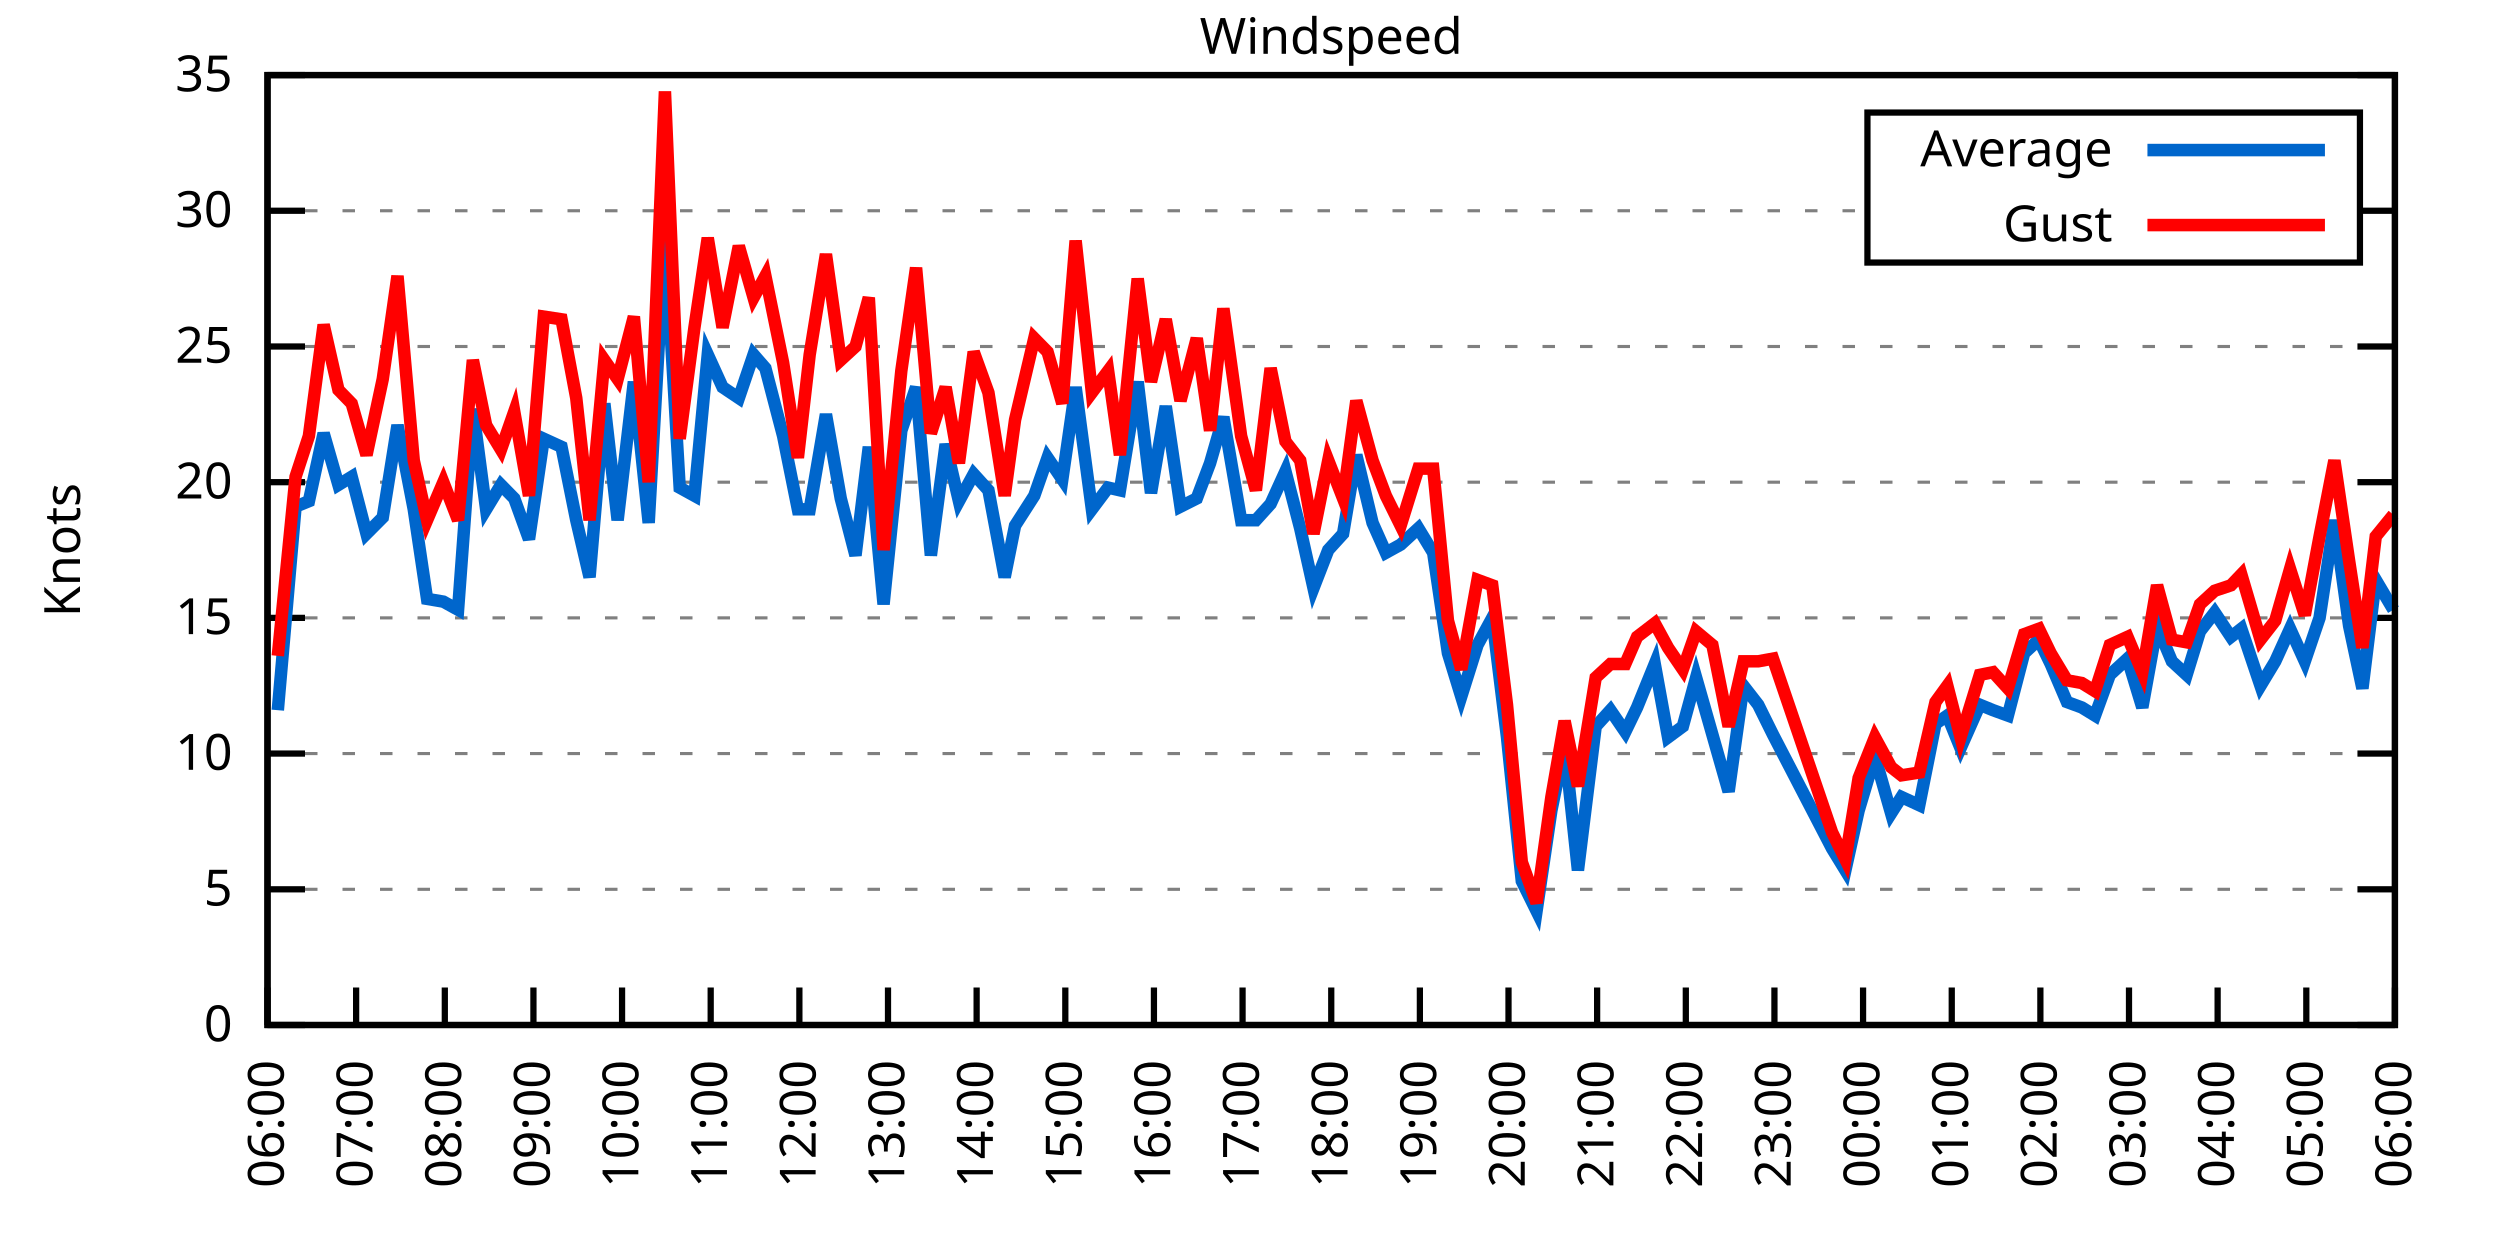
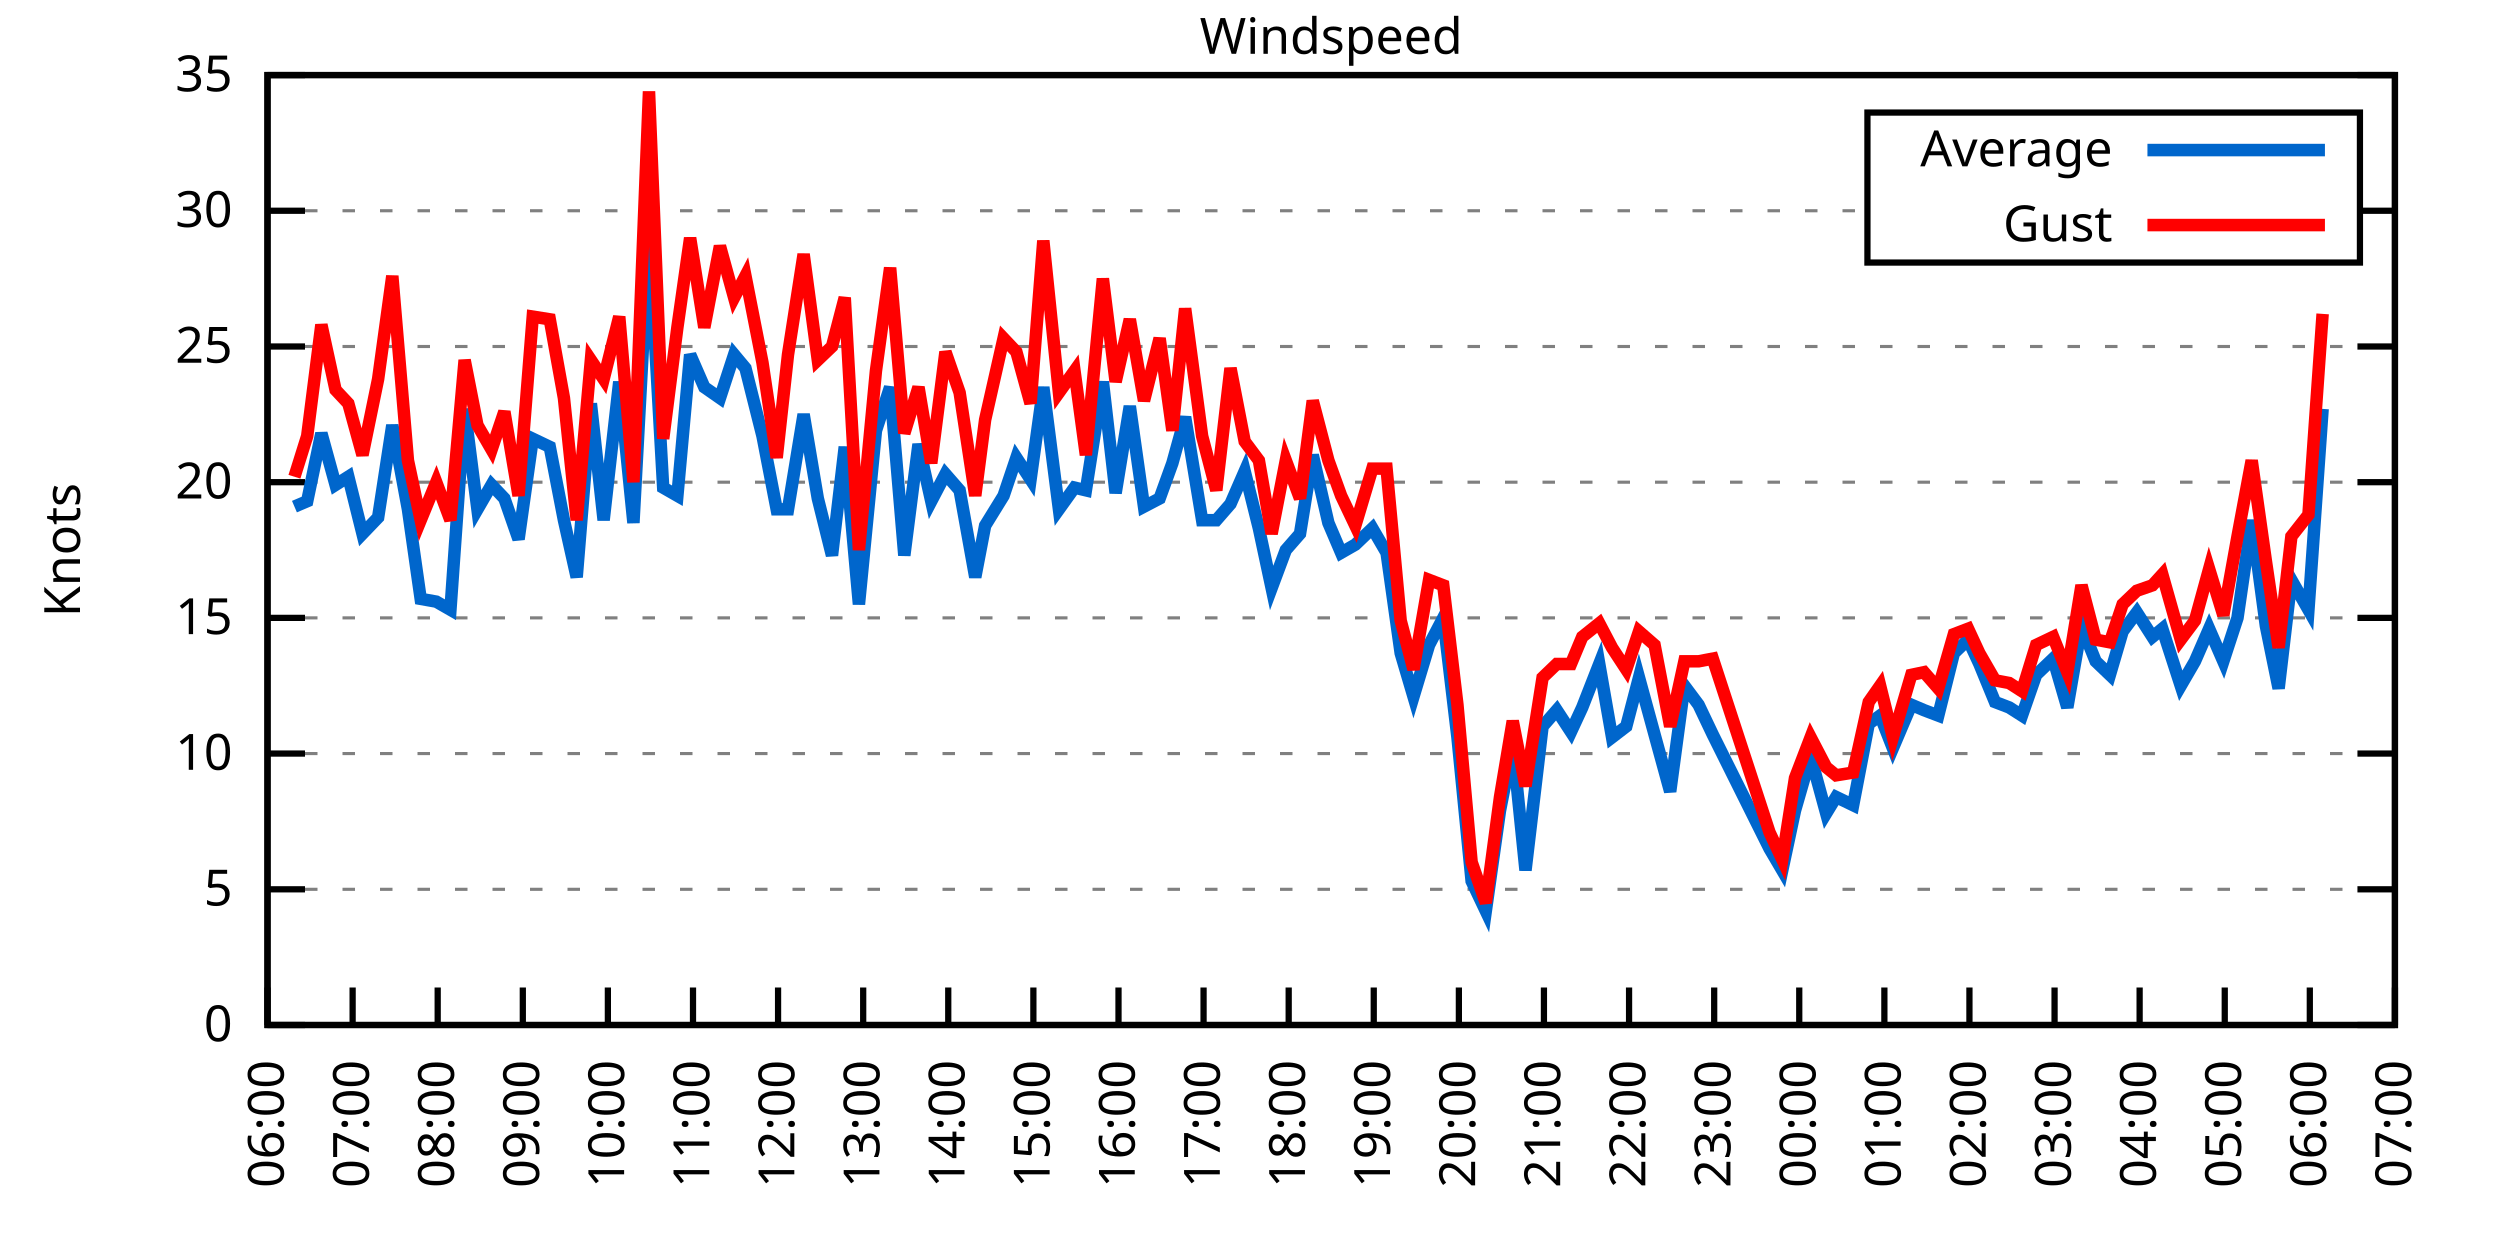
<svg xmlns="http://www.w3.org/2000/svg" xmlns:xlink="http://www.w3.org/1999/xlink" width="400" height="200" viewBox="0 0 400 200">
  <g id="gnuplot_canvas">
    <rect x="0" y="0" width="400" height="200" fill="none" />
    <defs>
      <circle id="gpDot" r="0.5" stroke-width="0.5" stroke="currentColor" />
      <path id="gpPt0" stroke-width="0.333" stroke="currentColor" d="M-1,0 h2 M0,-1 v2" />
      <path id="gpPt1" stroke-width="0.333" stroke="currentColor" d="M-1,-1 L1,1 M1,-1 L-1,1" />
      <path id="gpPt2" stroke-width="0.333" stroke="currentColor" d="M-1,0 L1,0 M0,-1 L0,1 M-1,-1 L1,1 M-1,1 L1,-1" />
      <rect id="gpPt3" stroke-width="0.333" stroke="currentColor" x="-1" y="-1" width="2" height="2" />
      <rect id="gpPt4" stroke-width="0.333" stroke="currentColor" fill="currentColor" x="-1" y="-1" width="2" height="2" />
      <circle id="gpPt5" stroke-width="0.333" stroke="currentColor" cx="0" cy="0" r="1" />
      <use xlink:href="#gpPt5" id="gpPt6" fill="currentColor" stroke="none" />
      <path id="gpPt7" stroke-width="0.333" stroke="currentColor" d="M0,-1.33 L-1.33,0.67 L1.33,0.67 z" />
      <use xlink:href="#gpPt7" id="gpPt8" fill="currentColor" stroke="none" />
      <use xlink:href="#gpPt7" id="gpPt9" stroke="currentColor" transform="rotate(180)" />
      <use xlink:href="#gpPt9" id="gpPt10" fill="currentColor" stroke="none" />
      <use xlink:href="#gpPt3" id="gpPt11" stroke="currentColor" transform="rotate(45)" />
      <use xlink:href="#gpPt11" id="gpPt12" fill="currentColor" stroke="none" />
      <path id="gpPt13" stroke-width="0.333" stroke="currentColor" d="M0,1.330 L1.265,0.411 L0.782,-1.067 L-0.782,-1.076 L-1.265,0.411 z" />
      <use xlink:href="#gpPt13" id="gpPt14" fill="currentColor" stroke="none" />
      <filter id="textbox" filterUnits="objectBoundingBox" x="0" y="0" height="1" width="1">
        <feFlood flood-color="white" flood-opacity="1" result="bgnd" />
        <feComposite in="SourceGraphic" in2="bgnd" operator="atop" />
      </filter>
      <filter id="greybox" filterUnits="objectBoundingBox" x="0" y="0" height="1" width="1">
        <feFlood flood-color="lightgrey" flood-opacity="1" result="grey" />
        <feComposite in="SourceGraphic" in2="grey" operator="atop" />
      </filter>
    </defs>
    <g fill="none" color="white" stroke="currentColor" stroke-width="1.00" stroke-linecap="butt" stroke-linejoin="miter">
</g>
    <g fill="none" color="black" stroke="currentColor" stroke-width="1.00" stroke-linecap="butt" stroke-linejoin="miter">
      <g stroke="none" shape-rendering="crispEdges">
        <polygon fill="rgb(255, 255, 255)" points="42.80,164.00 383.18,164.00 383.18,12.02 42.80,12.02 " />
      </g>
    </g>
    <g fill="none" color="black" stroke="currentColor" stroke-width="1.00" stroke-linecap="butt" stroke-linejoin="miter">
</g>
    <g fill="none" color="black" stroke="black" stroke-width="0.50" stroke-linecap="butt" stroke-linejoin="miter">
</g>
    <g fill="none" color="gray" stroke="currentColor" stroke-width="0.50" stroke-linecap="butt" stroke-linejoin="miter">
      <path stroke="gray" stroke-dasharray="2,4" class="gridline" d="M42.80,164.00 L383.19,164.00  " />
    </g>
    <g fill="none" color="gray" stroke="gray" stroke-width="1.00" stroke-linecap="butt" stroke-linejoin="miter">
</g>
    <g fill="none" color="black" stroke="currentColor" stroke-width="1.00" stroke-linecap="butt" stroke-linejoin="miter">
      <path stroke="black" d="M42.80,164.00 L48.80,164.00 M383.19,164.00 L377.19,164.00  " />
      <g transform="translate(37.20,166.60)" stroke="none" fill="black" font-family="Sans" font-size="8.00" text-anchor="end">
        <text>
          <tspan font-family="Sans"> 0</tspan>
        </text>
      </g>
    </g>
    <g fill="none" color="black" stroke="currentColor" stroke-width="1.00" stroke-linecap="butt" stroke-linejoin="miter">
</g>
    <g fill="none" color="black" stroke="black" stroke-width="0.50" stroke-linecap="butt" stroke-linejoin="miter">
</g>
    <g fill="none" color="gray" stroke="currentColor" stroke-width="0.50" stroke-linecap="butt" stroke-linejoin="miter">
      <path stroke="gray" stroke-dasharray="2,4" class="gridline" d="M42.80,142.29 L383.19,142.29  " />
    </g>
    <g fill="none" color="gray" stroke="gray" stroke-width="1.00" stroke-linecap="butt" stroke-linejoin="miter">
</g>
    <g fill="none" color="black" stroke="currentColor" stroke-width="1.00" stroke-linecap="butt" stroke-linejoin="miter">
      <path stroke="black" d="M42.80,142.29 L48.80,142.29 M383.19,142.29 L377.19,142.29  " />
      <g transform="translate(37.20,144.89)" stroke="none" fill="black" font-family="Sans" font-size="8.00" text-anchor="end">
        <text>
          <tspan font-family="Sans"> 5</tspan>
        </text>
      </g>
    </g>
    <g fill="none" color="black" stroke="currentColor" stroke-width="1.00" stroke-linecap="butt" stroke-linejoin="miter">
</g>
    <g fill="none" color="black" stroke="black" stroke-width="0.50" stroke-linecap="butt" stroke-linejoin="miter">
</g>
    <g fill="none" color="gray" stroke="currentColor" stroke-width="0.50" stroke-linecap="butt" stroke-linejoin="miter">
      <path stroke="gray" stroke-dasharray="2,4" class="gridline" d="M42.80,120.57 L383.19,120.57  " />
    </g>
    <g fill="none" color="gray" stroke="gray" stroke-width="1.00" stroke-linecap="butt" stroke-linejoin="miter">
</g>
    <g fill="none" color="black" stroke="currentColor" stroke-width="1.00" stroke-linecap="butt" stroke-linejoin="miter">
      <path stroke="black" d="M42.80,120.57 L48.80,120.57 M383.19,120.57 L377.19,120.57  " />
      <g transform="translate(37.20,123.17)" stroke="none" fill="black" font-family="Sans" font-size="8.00" text-anchor="end">
        <text>
          <tspan font-family="Sans"> 10</tspan>
        </text>
      </g>
    </g>
    <g fill="none" color="black" stroke="currentColor" stroke-width="1.00" stroke-linecap="butt" stroke-linejoin="miter">
</g>
    <g fill="none" color="black" stroke="black" stroke-width="0.50" stroke-linecap="butt" stroke-linejoin="miter">
</g>
    <g fill="none" color="gray" stroke="currentColor" stroke-width="0.50" stroke-linecap="butt" stroke-linejoin="miter">
      <path stroke="gray" stroke-dasharray="2,4" class="gridline" d="M42.80,98.86 L383.19,98.86  " />
    </g>
    <g fill="none" color="gray" stroke="gray" stroke-width="1.00" stroke-linecap="butt" stroke-linejoin="miter">
</g>
    <g fill="none" color="black" stroke="currentColor" stroke-width="1.00" stroke-linecap="butt" stroke-linejoin="miter">
      <path stroke="black" d="M42.80,98.86 L48.80,98.86 M383.19,98.86 L377.19,98.86  " />
      <g transform="translate(37.20,101.46)" stroke="none" fill="black" font-family="Sans" font-size="8.00" text-anchor="end">
        <text>
          <tspan font-family="Sans"> 15</tspan>
        </text>
      </g>
    </g>
    <g fill="none" color="black" stroke="currentColor" stroke-width="1.00" stroke-linecap="butt" stroke-linejoin="miter">
</g>
    <g fill="none" color="black" stroke="black" stroke-width="0.50" stroke-linecap="butt" stroke-linejoin="miter">
</g>
    <g fill="none" color="gray" stroke="currentColor" stroke-width="0.50" stroke-linecap="butt" stroke-linejoin="miter">
      <path stroke="gray" stroke-dasharray="2,4" class="gridline" d="M42.80,77.15 L383.19,77.15  " />
    </g>
    <g fill="none" color="gray" stroke="gray" stroke-width="1.00" stroke-linecap="butt" stroke-linejoin="miter">
</g>
    <g fill="none" color="black" stroke="currentColor" stroke-width="1.00" stroke-linecap="butt" stroke-linejoin="miter">
      <path stroke="black" d="M42.80,77.15 L48.80,77.15 M383.19,77.15 L377.19,77.15  " />
      <g transform="translate(37.20,79.75)" stroke="none" fill="black" font-family="Sans" font-size="8.00" text-anchor="end">
        <text>
          <tspan font-family="Sans"> 20</tspan>
        </text>
      </g>
    </g>
    <g fill="none" color="black" stroke="currentColor" stroke-width="1.00" stroke-linecap="butt" stroke-linejoin="miter">
</g>
    <g fill="none" color="black" stroke="black" stroke-width="0.50" stroke-linecap="butt" stroke-linejoin="miter">
</g>
    <g fill="none" color="gray" stroke="currentColor" stroke-width="0.50" stroke-linecap="butt" stroke-linejoin="miter">
      <path stroke="gray" stroke-dasharray="2,4" class="gridline" d="M42.80,55.44 L383.19,55.44  " />
    </g>
    <g fill="none" color="gray" stroke="gray" stroke-width="1.00" stroke-linecap="butt" stroke-linejoin="miter">
</g>
    <g fill="none" color="black" stroke="currentColor" stroke-width="1.00" stroke-linecap="butt" stroke-linejoin="miter">
      <path stroke="black" d="M42.80,55.44 L48.80,55.44 M383.19,55.44 L377.19,55.44  " />
      <g transform="translate(37.20,58.04)" stroke="none" fill="black" font-family="Sans" font-size="8.00" text-anchor="end">
        <text>
          <tspan font-family="Sans"> 25</tspan>
        </text>
      </g>
    </g>
    <g fill="none" color="black" stroke="currentColor" stroke-width="1.00" stroke-linecap="butt" stroke-linejoin="miter">
</g>
    <g fill="none" color="black" stroke="black" stroke-width="0.50" stroke-linecap="butt" stroke-linejoin="miter">
</g>
    <g fill="none" color="gray" stroke="currentColor" stroke-width="0.50" stroke-linecap="butt" stroke-linejoin="miter">
      <path stroke="gray" stroke-dasharray="2,4" class="gridline" d="M42.80,33.72 L298.79,33.72 M377.59,33.72 L383.19,33.72  " />
    </g>
    <g fill="none" color="gray" stroke="gray" stroke-width="1.00" stroke-linecap="butt" stroke-linejoin="miter">
</g>
    <g fill="none" color="black" stroke="currentColor" stroke-width="1.00" stroke-linecap="butt" stroke-linejoin="miter">
      <path stroke="black" d="M42.80,33.72 L48.80,33.72 M383.19,33.72 L377.19,33.72  " />
      <g transform="translate(37.20,36.32)" stroke="none" fill="black" font-family="Sans" font-size="8.00" text-anchor="end">
        <text>
          <tspan font-family="Sans"> 30</tspan>
        </text>
      </g>
    </g>
    <g fill="none" color="black" stroke="currentColor" stroke-width="1.00" stroke-linecap="butt" stroke-linejoin="miter">
</g>
    <g fill="none" color="black" stroke="black" stroke-width="0.50" stroke-linecap="butt" stroke-linejoin="miter">
</g>
    <g fill="none" color="gray" stroke="currentColor" stroke-width="0.50" stroke-linecap="butt" stroke-linejoin="miter">
      <path stroke="gray" stroke-dasharray="2,4" class="gridline" d="M42.80,12.01 L383.19,12.01  " />
    </g>
    <g fill="none" color="gray" stroke="gray" stroke-width="1.00" stroke-linecap="butt" stroke-linejoin="miter">
</g>
    <g fill="none" color="black" stroke="currentColor" stroke-width="1.00" stroke-linecap="butt" stroke-linejoin="miter">
      <path stroke="black" d="M42.80,12.01 L48.80,12.01 M383.19,12.01 L377.19,12.01  " />
      <g transform="translate(37.20,14.61)" stroke="none" fill="black" font-family="Sans" font-size="8.00" text-anchor="end">
        <text>
          <tspan font-family="Sans"> 35</tspan>
        </text>
      </g>
    </g>
    <g fill="none" color="black" stroke="currentColor" stroke-width="1.00" stroke-linecap="butt" stroke-linejoin="miter">
      <path stroke="black" d="M42.80,164.00 L42.80,158.00  " />
      <g transform="translate(45.40,169.60) rotate(270.00)" stroke="none" fill="black" font-family="Sans" font-size="8.00" text-anchor="end">
        <text>
          <tspan font-family="Sans">06:00</tspan>
        </text>
      </g>
    </g>
    <g fill="none" color="black" stroke="currentColor" stroke-width="1.00" stroke-linecap="butt" stroke-linejoin="miter">
-       <path stroke="black" d="M56.98,164.00 L56.98,158.00  " />
-       <g transform="translate(59.58,169.60) rotate(270.00)" stroke="none" fill="black" font-family="Sans" font-size="8.00" text-anchor="end">
+       <path stroke="black" d="M56.42,164.00 L56.42,158.00  " />
+       <g transform="translate(59.02,169.60) rotate(270.00)" stroke="none" fill="black" font-family="Sans" font-size="8.00" text-anchor="end">
        <text>
          <tspan font-family="Sans">07:00</tspan>
        </text>
      </g>
    </g>
    <g fill="none" color="black" stroke="currentColor" stroke-width="1.00" stroke-linecap="butt" stroke-linejoin="miter">
-       <path stroke="black" d="M71.17,164.00 L71.17,158.00  " />
-       <g transform="translate(73.77,169.60) rotate(270.00)" stroke="none" fill="black" font-family="Sans" font-size="8.00" text-anchor="end">
+       <path stroke="black" d="M70.03,164.00 L70.03,158.00  " />
+       <g transform="translate(72.63,169.60) rotate(270.00)" stroke="none" fill="black" font-family="Sans" font-size="8.00" text-anchor="end">
        <text>
          <tspan font-family="Sans">08:00</tspan>
        </text>
      </g>
    </g>
    <g fill="none" color="black" stroke="currentColor" stroke-width="1.00" stroke-linecap="butt" stroke-linejoin="miter">
-       <path stroke="black" d="M85.35,164.00 L85.35,158.00  " />
-       <g transform="translate(87.95,169.60) rotate(270.00)" stroke="none" fill="black" font-family="Sans" font-size="8.00" text-anchor="end">
+       <path stroke="black" d="M83.65,164.00 L83.65,158.00  " />
+       <g transform="translate(86.25,169.60) rotate(270.00)" stroke="none" fill="black" font-family="Sans" font-size="8.00" text-anchor="end">
        <text>
          <tspan font-family="Sans">09:00</tspan>
        </text>
      </g>
    </g>
    <g fill="none" color="black" stroke="currentColor" stroke-width="1.00" stroke-linecap="butt" stroke-linejoin="miter">
-       <path stroke="black" d="M99.53,164.00 L99.53,158.00  " />
-       <g transform="translate(102.13,169.60) rotate(270.00)" stroke="none" fill="black" font-family="Sans" font-size="8.00" text-anchor="end">
+       <path stroke="black" d="M97.26,164.00 L97.26,158.00  " />
+       <g transform="translate(99.86,169.60) rotate(270.00)" stroke="none" fill="black" font-family="Sans" font-size="8.00" text-anchor="end">
        <text>
          <tspan font-family="Sans">10:00</tspan>
        </text>
      </g>
    </g>
    <g fill="none" color="black" stroke="currentColor" stroke-width="1.00" stroke-linecap="butt" stroke-linejoin="miter">
-       <path stroke="black" d="M113.71,164.00 L113.71,158.00  " />
-       <g transform="translate(116.31,169.60) rotate(270.00)" stroke="none" fill="black" font-family="Sans" font-size="8.00" text-anchor="end">
+       <path stroke="black" d="M110.88,164.00 L110.88,158.00  " />
+       <g transform="translate(113.48,169.60) rotate(270.00)" stroke="none" fill="black" font-family="Sans" font-size="8.00" text-anchor="end">
        <text>
          <tspan font-family="Sans">11:00</tspan>
        </text>
      </g>
    </g>
    <g fill="none" color="black" stroke="currentColor" stroke-width="1.00" stroke-linecap="butt" stroke-linejoin="miter">
-       <path stroke="black" d="M127.90,164.00 L127.90,158.00  " />
-       <g transform="translate(130.50,169.60) rotate(270.00)" stroke="none" fill="black" font-family="Sans" font-size="8.00" text-anchor="end">
+       <path stroke="black" d="M124.49,164.00 L124.49,158.00  " />
+       <g transform="translate(127.09,169.60) rotate(270.00)" stroke="none" fill="black" font-family="Sans" font-size="8.00" text-anchor="end">
        <text>
          <tspan font-family="Sans">12:00</tspan>
        </text>
      </g>
    </g>
    <g fill="none" color="black" stroke="currentColor" stroke-width="1.00" stroke-linecap="butt" stroke-linejoin="miter">
-       <path stroke="black" d="M142.08,164.00 L142.08,158.00  " />
-       <g transform="translate(144.68,169.60) rotate(270.00)" stroke="none" fill="black" font-family="Sans" font-size="8.00" text-anchor="end">
+       <path stroke="black" d="M138.11,164.00 L138.11,158.00  " />
+       <g transform="translate(140.71,169.60) rotate(270.00)" stroke="none" fill="black" font-family="Sans" font-size="8.00" text-anchor="end">
        <text>
          <tspan font-family="Sans">13:00</tspan>
        </text>
      </g>
    </g>
    <g fill="none" color="black" stroke="currentColor" stroke-width="1.00" stroke-linecap="butt" stroke-linejoin="miter">
-       <path stroke="black" d="M156.26,164.00 L156.26,158.00  " />
-       <g transform="translate(158.86,169.60) rotate(270.00)" stroke="none" fill="black" font-family="Sans" font-size="8.00" text-anchor="end">
+       <path stroke="black" d="M151.72,164.00 L151.72,158.00  " />
+       <g transform="translate(154.32,169.60) rotate(270.00)" stroke="none" fill="black" font-family="Sans" font-size="8.00" text-anchor="end">
        <text>
          <tspan font-family="Sans">14:00</tspan>
        </text>
      </g>
    </g>
    <g fill="none" color="black" stroke="currentColor" stroke-width="1.00" stroke-linecap="butt" stroke-linejoin="miter">
-       <path stroke="black" d="M170.45,164.00 L170.45,158.00  " />
-       <g transform="translate(173.05,169.60) rotate(270.00)" stroke="none" fill="black" font-family="Sans" font-size="8.00" text-anchor="end">
+       <path stroke="black" d="M165.34,164.00 L165.34,158.00  " />
+       <g transform="translate(167.94,169.60) rotate(270.00)" stroke="none" fill="black" font-family="Sans" font-size="8.00" text-anchor="end">
        <text>
          <tspan font-family="Sans">15:00</tspan>
        </text>
      </g>
    </g>
    <g fill="none" color="black" stroke="currentColor" stroke-width="1.00" stroke-linecap="butt" stroke-linejoin="miter">
-       <path stroke="black" d="M184.63,164.00 L184.63,158.00  " />
-       <g transform="translate(187.23,169.60) rotate(270.00)" stroke="none" fill="black" font-family="Sans" font-size="8.00" text-anchor="end">
+       <path stroke="black" d="M178.96,164.00 L178.96,158.00  " />
+       <g transform="translate(181.56,169.60) rotate(270.00)" stroke="none" fill="black" font-family="Sans" font-size="8.00" text-anchor="end">
        <text>
          <tspan font-family="Sans">16:00</tspan>
        </text>
      </g>
    </g>
    <g fill="none" color="black" stroke="currentColor" stroke-width="1.00" stroke-linecap="butt" stroke-linejoin="miter">
-       <path stroke="black" d="M198.81,164.00 L198.81,158.00  " />
-       <g transform="translate(201.41,169.60) rotate(270.00)" stroke="none" fill="black" font-family="Sans" font-size="8.00" text-anchor="end">
+       <path stroke="black" d="M192.57,164.00 L192.57,158.00  " />
+       <g transform="translate(195.17,169.60) rotate(270.00)" stroke="none" fill="black" font-family="Sans" font-size="8.00" text-anchor="end">
        <text>
          <tspan font-family="Sans">17:00</tspan>
        </text>
      </g>
    </g>
    <g fill="none" color="black" stroke="currentColor" stroke-width="1.00" stroke-linecap="butt" stroke-linejoin="miter">
-       <path stroke="black" d="M213.00,164.00 L213.00,158.00  " />
-       <g transform="translate(215.60,169.60) rotate(270.00)" stroke="none" fill="black" font-family="Sans" font-size="8.00" text-anchor="end">
+       <path stroke="black" d="M206.19,164.00 L206.19,158.00  " />
+       <g transform="translate(208.79,169.60) rotate(270.00)" stroke="none" fill="black" font-family="Sans" font-size="8.00" text-anchor="end">
        <text>
          <tspan font-family="Sans">18:00</tspan>
        </text>
      </g>
    </g>
    <g fill="none" color="black" stroke="currentColor" stroke-width="1.00" stroke-linecap="butt" stroke-linejoin="miter">
-       <path stroke="black" d="M227.18,164.00 L227.18,158.00  " />
-       <g transform="translate(229.78,169.60) rotate(270.00)" stroke="none" fill="black" font-family="Sans" font-size="8.00" text-anchor="end">
+       <path stroke="black" d="M219.80,164.00 L219.80,158.00  " />
+       <g transform="translate(222.40,169.60) rotate(270.00)" stroke="none" fill="black" font-family="Sans" font-size="8.00" text-anchor="end">
        <text>
          <tspan font-family="Sans">19:00</tspan>
        </text>
      </g>
    </g>
    <g fill="none" color="black" stroke="currentColor" stroke-width="1.00" stroke-linecap="butt" stroke-linejoin="miter">
-       <path stroke="black" d="M241.36,164.00 L241.36,158.00  " />
-       <g transform="translate(243.96,169.60) rotate(270.00)" stroke="none" fill="black" font-family="Sans" font-size="8.00" text-anchor="end">
+       <path stroke="black" d="M233.42,164.00 L233.42,158.00  " />
+       <g transform="translate(236.02,169.60) rotate(270.00)" stroke="none" fill="black" font-family="Sans" font-size="8.00" text-anchor="end">
        <text>
          <tspan font-family="Sans">20:00</tspan>
        </text>
      </g>
    </g>
    <g fill="none" color="black" stroke="currentColor" stroke-width="1.00" stroke-linecap="butt" stroke-linejoin="miter">
-       <path stroke="black" d="M255.54,164.00 L255.54,158.00  " />
-       <g transform="translate(258.14,169.60) rotate(270.00)" stroke="none" fill="black" font-family="Sans" font-size="8.00" text-anchor="end">
+       <path stroke="black" d="M247.03,164.00 L247.03,158.00  " />
+       <g transform="translate(249.63,169.60) rotate(270.00)" stroke="none" fill="black" font-family="Sans" font-size="8.00" text-anchor="end">
        <text>
          <tspan font-family="Sans">21:00</tspan>
        </text>
      </g>
    </g>
    <g fill="none" color="black" stroke="currentColor" stroke-width="1.00" stroke-linecap="butt" stroke-linejoin="miter">
-       <path stroke="black" d="M269.73,164.00 L269.73,158.00  " />
-       <g transform="translate(272.33,169.60) rotate(270.00)" stroke="none" fill="black" font-family="Sans" font-size="8.00" text-anchor="end">
+       <path stroke="black" d="M260.65,164.00 L260.65,158.00  " />
+       <g transform="translate(263.25,169.60) rotate(270.00)" stroke="none" fill="black" font-family="Sans" font-size="8.00" text-anchor="end">
        <text>
          <tspan font-family="Sans">22:00</tspan>
        </text>
      </g>
    </g>
    <g fill="none" color="black" stroke="currentColor" stroke-width="1.00" stroke-linecap="butt" stroke-linejoin="miter">
-       <path stroke="black" d="M283.91,164.00 L283.91,158.00  " />
-       <g transform="translate(286.51,169.60) rotate(270.00)" stroke="none" fill="black" font-family="Sans" font-size="8.00" text-anchor="end">
+       <path stroke="black" d="M274.27,164.00 L274.27,158.00  " />
+       <g transform="translate(276.87,169.60) rotate(270.00)" stroke="none" fill="black" font-family="Sans" font-size="8.00" text-anchor="end">
        <text>
          <tspan font-family="Sans">23:00</tspan>
        </text>
      </g>
    </g>
    <g fill="none" color="black" stroke="currentColor" stroke-width="1.00" stroke-linecap="butt" stroke-linejoin="miter">
-       <path stroke="black" d="M298.09,164.00 L298.09,158.00  " />
-       <g transform="translate(300.69,169.60) rotate(270.00)" stroke="none" fill="black" font-family="Sans" font-size="8.00" text-anchor="end">
+       <path stroke="black" d="M287.88,164.00 L287.88,158.00  " />
+       <g transform="translate(290.48,169.60) rotate(270.00)" stroke="none" fill="black" font-family="Sans" font-size="8.00" text-anchor="end">
        <text>
          <tspan font-family="Sans">00:00</tspan>
        </text>
      </g>
    </g>
    <g fill="none" color="black" stroke="currentColor" stroke-width="1.00" stroke-linecap="butt" stroke-linejoin="miter">
-       <path stroke="black" d="M312.28,164.00 L312.28,158.00  " />
-       <g transform="translate(314.88,169.60) rotate(270.00)" stroke="none" fill="black" font-family="Sans" font-size="8.00" text-anchor="end">
+       <path stroke="black" d="M301.50,164.00 L301.50,158.00  " />
+       <g transform="translate(304.10,169.60) rotate(270.00)" stroke="none" fill="black" font-family="Sans" font-size="8.00" text-anchor="end">
        <text>
          <tspan font-family="Sans">01:00</tspan>
        </text>
      </g>
    </g>
    <g fill="none" color="black" stroke="currentColor" stroke-width="1.00" stroke-linecap="butt" stroke-linejoin="miter">
-       <path stroke="black" d="M326.46,164.00 L326.46,158.00  " />
-       <g transform="translate(329.06,169.60) rotate(270.00)" stroke="none" fill="black" font-family="Sans" font-size="8.00" text-anchor="end">
+       <path stroke="black" d="M315.11,164.00 L315.11,158.00  " />
+       <g transform="translate(317.71,169.60) rotate(270.00)" stroke="none" fill="black" font-family="Sans" font-size="8.00" text-anchor="end">
        <text>
          <tspan font-family="Sans">02:00</tspan>
        </text>
      </g>
    </g>
    <g fill="none" color="black" stroke="currentColor" stroke-width="1.00" stroke-linecap="butt" stroke-linejoin="miter">
-       <path stroke="black" d="M340.64,164.00 L340.64,158.00  " />
-       <g transform="translate(343.24,169.60) rotate(270.00)" stroke="none" fill="black" font-family="Sans" font-size="8.00" text-anchor="end">
+       <path stroke="black" d="M328.73,164.00 L328.73,158.00  " />
+       <g transform="translate(331.33,169.60) rotate(270.00)" stroke="none" fill="black" font-family="Sans" font-size="8.00" text-anchor="end">
        <text>
          <tspan font-family="Sans">03:00</tspan>
        </text>
      </g>
    </g>
    <g fill="none" color="black" stroke="currentColor" stroke-width="1.00" stroke-linecap="butt" stroke-linejoin="miter">
-       <path stroke="black" d="M354.82,164.00 L354.82,158.00  " />
-       <g transform="translate(357.42,169.60) rotate(270.00)" stroke="none" fill="black" font-family="Sans" font-size="8.00" text-anchor="end">
+       <path stroke="black" d="M342.34,164.00 L342.34,158.00  " />
+       <g transform="translate(344.94,169.60) rotate(270.00)" stroke="none" fill="black" font-family="Sans" font-size="8.00" text-anchor="end">
        <text>
          <tspan font-family="Sans">04:00</tspan>
        </text>
      </g>
    </g>
    <g fill="none" color="black" stroke="currentColor" stroke-width="1.00" stroke-linecap="butt" stroke-linejoin="miter">
-       <path stroke="black" d="M369.01,164.00 L369.01,158.00  " />
-       <g transform="translate(371.61,169.60) rotate(270.00)" stroke="none" fill="black" font-family="Sans" font-size="8.00" text-anchor="end">
+       <path stroke="black" d="M355.96,164.00 L355.96,158.00  " />
+       <g transform="translate(358.56,169.60) rotate(270.00)" stroke="none" fill="black" font-family="Sans" font-size="8.00" text-anchor="end">
        <text>
          <tspan font-family="Sans">05:00</tspan>
+         </text>
+       </g>
+     </g>
+     <g fill="none" color="black" stroke="currentColor" stroke-width="1.00" stroke-linecap="butt" stroke-linejoin="miter">
+       <path stroke="black" d="M369.57,164.00 L369.57,158.00  " />
+       <g transform="translate(372.17,169.60) rotate(270.00)" stroke="none" fill="black" font-family="Sans" font-size="8.00" text-anchor="end">
+         <text>
+           <tspan font-family="Sans">06:00</tspan>
        </text>
      </g>
    </g>
    <g fill="none" color="black" stroke="currentColor" stroke-width="1.00" stroke-linecap="butt" stroke-linejoin="miter">
      <path stroke="black" d="M383.19,164.00 L383.19,158.00  " />
      <g transform="translate(385.79,169.60) rotate(270.00)" stroke="none" fill="black" font-family="Sans" font-size="8.00" text-anchor="end">
        <text>
-           <tspan font-family="Sans">06:00</tspan>
+           <tspan font-family="Sans">07:00</tspan>
        </text>
      </g>
    </g>
    <g fill="none" color="black" stroke="currentColor" stroke-width="1.00" stroke-linecap="butt" stroke-linejoin="miter">
</g>
    <g fill="none" color="black" stroke="currentColor" stroke-width="1.00" stroke-linecap="butt" stroke-linejoin="miter">
      <path stroke="black" d="M42.80,12.01 L42.80,164.00 L383.19,164.00 L383.19,12.01 L42.80,12.01 Z  " />
    </g>
    <g fill="none" color="black" stroke="currentColor" stroke-width="1.00" stroke-linecap="butt" stroke-linejoin="miter">
</g>
    <g fill="none" color="black" stroke="currentColor" stroke-width="1.00" stroke-linecap="butt" stroke-linejoin="miter">
      <path stroke="black" d="M298.79,42.01 L298.79,18.01 L377.59,18.01 L377.59,42.01 L298.79,42.01 Z  " />
    </g>
    <g id="Windspeed_plot_1">
      <g fill="none" color="white" stroke="black" stroke-width="2.00" stroke-linecap="butt" stroke-linejoin="miter">
</g>
      <g fill="none" color="black" stroke="currentColor" stroke-width="2.00" stroke-linecap="butt" stroke-linejoin="miter">
        <g transform="translate(337.99,26.61)" stroke="none" fill="black" font-family="Sans" font-size="8.00" text-anchor="end">
          <text>
            <tspan font-family="Sans">Average</tspan>
          </text>
        </g>
      </g>
      <g fill="none" color="black" stroke="currentColor" stroke-width="2.00" stroke-linecap="butt" stroke-linejoin="miter">
-         <path stroke="rgb(  0, 102, 204)" d="M343.59,24.01 L371.99,24.01 M44.45,113.63 L47.29,81.06 L49.42,80.19 L51.78,69.33 L54.15,77.58 L56.27,76.28   L58.64,85.40 L61.24,82.79 L63.60,68.03 L66.20,81.49 L68.33,95.82 L70.93,96.26 L73.29,97.56 L75.66,65.42   L77.78,81.49 L80.15,77.58 L82.28,79.75 L84.64,86.27 L87.00,70.20 L89.84,71.50 L92.20,83.23 L94.33,92.35   L96.70,64.56 L98.82,83.23 L101.42,61.08 L103.79,83.66 L106.39,37.63 L108.75,78.02 L111.11,79.32 L113.24,56.74   L115.61,61.95 L118.21,63.69 L120.57,56.74 L122.46,58.91 L125.30,69.77 L127.66,81.49 L129.55,81.49 L132.15,66.29   L134.52,79.75 L136.88,88.87 L139.01,71.50 L141.37,96.69 L144.21,68.90 L146.57,61.95 L148.94,88.87 L151.30,71.07   L153.43,80.19 L155.79,75.85 L158.15,78.45 L160.75,92.35 L162.41,84.10 L165.48,79.32 L167.61,73.24 L169.97,76.71   L172.10,61.95 L174.70,81.49 L177.30,78.02 L179.19,78.45 L182.03,61.08 L184.16,78.89 L186.52,64.99 L188.88,81.06   L191.48,79.75 L193.61,74.11 L195.74,66.73 L198.58,83.23 L200.94,83.23 L203.30,80.62 L205.67,75.41 L208.03,84.53   L210.16,94.08 L212.52,88.00 L214.89,85.40 L217.01,72.81 L219.61,83.66 L221.74,88.44 L224.10,87.14 L226.94,84.53   L229.31,88.44 L231.67,104.51 L233.80,111.45 L236.40,103.20 L238.76,98.86 L241.12,117.97 L243.49,140.98 L245.85,145.76   L248.22,129.69 L250.34,119.27 L252.47,139.25 L255.31,116.23 L257.67,113.63 L260.04,117.10 L261.93,113.19 L264.76,106.24   L266.89,117.97 L269.25,116.23 L271.38,108.42 L273.98,117.53 L276.58,126.65 L278.95,109.72 L281.31,112.76 L283.67,117.53   L293.13,135.77 L295.26,139.25 L297.38,129.69 L299.98,121.01 L302.58,130.13 L304.24,127.52 L307.08,128.83 L309.68,115.80   L311.57,114.49 L313.69,119.71 L316.77,112.76 L318.89,113.63 L321.26,114.49 L323.86,104.51 L326.22,102.34 L328.11,106.24   L330.71,112.32 L333.08,113.19 L335.20,114.49 L337.57,107.98 L340.40,105.38 L342.77,113.19 L345.13,100.16 L347.50,105.81   L349.86,107.98 L351.99,101.03 L354.35,97.99 L356.95,101.90 L358.61,100.60 L361.68,109.72 L364.04,105.81 L366.41,100.60   L368.77,105.81 L371.13,98.86 L373.50,83.23 L375.86,100.16 L377.99,110.15 L380.12,92.78 L382.95,97.56  " />
+         <path stroke="rgb(  0, 102, 204)" d="M343.59,24.01 L371.99,24.01 M47.11,81.06 L49.15,80.19 L51.42,69.33 L53.69,77.58 L55.73,76.28 L58.00,85.40   L60.50,82.79 L62.77,68.03 L65.27,81.49 L67.31,95.82 L69.80,96.26 L72.07,97.56 L74.34,65.42 L76.39,81.49   L78.65,77.58 L80.70,79.75 L82.97,86.27 L85.24,70.20 L87.96,71.50 L90.23,83.23 L92.27,92.35 L94.54,64.56   L96.58,83.23 L99.08,61.08 L101.35,83.66 L103.84,37.63 L106.11,78.02 L108.38,79.32 L110.42,56.74 L112.69,61.95   L115.19,63.69 L117.46,56.74 L119.27,58.91 L122.00,69.77 L124.27,81.49 L126.08,81.49 L128.58,66.29 L130.85,79.75   L133.12,88.87 L135.16,71.50 L137.43,96.69 L140.15,68.90 L142.42,61.95 L144.69,88.87 L146.96,71.07 L149.00,80.19   L151.27,75.85 L153.54,78.45 L156.04,92.35 L157.62,84.10 L160.57,79.32 L162.62,73.24 L164.89,76.71 L166.93,61.95   L169.43,81.49 L171.92,78.02 L173.74,78.45 L176.46,61.08 L178.50,78.89 L180.77,64.99 L183.04,81.06 L185.54,79.75   L187.58,74.11 L189.62,66.73 L192.34,83.23 L194.61,83.23 L196.88,80.62 L199.15,75.41 L201.42,84.53 L203.46,94.08   L205.73,88.00 L208.00,85.40 L210.04,72.81 L212.54,83.66 L214.58,88.44 L216.85,87.14 L219.58,84.53 L221.85,88.44   L224.11,104.51 L226.16,111.45 L228.65,103.20 L230.92,98.86 L233.19,117.97 L235.46,140.98 L237.73,145.76 L240.00,129.69   L242.04,119.27 L244.08,139.25 L246.81,116.23 L249.08,113.63 L251.35,117.10 L253.16,113.19 L255.88,106.24 L257.93,117.97   L260.20,116.23 L262.24,108.42 L264.73,117.53 L267.23,126.65 L269.50,109.72 L271.77,112.76 L274.04,117.53 L283.12,135.77   L285.16,139.25 L287.20,129.69 L289.70,121.01 L292.19,130.13 L293.78,127.52 L296.50,128.83 L299.00,115.80 L300.82,114.49   L302.86,119.71 L305.81,112.76 L307.85,113.63 L310.12,114.49 L312.62,104.51 L314.89,102.34 L316.70,106.24 L319.20,112.32   L321.47,113.19 L323.51,114.49 L325.78,107.98 L328.50,105.38 L330.77,113.19 L333.04,100.16 L335.31,105.81 L337.58,107.98   L339.62,101.03 L341.89,97.99 L344.39,101.90 L345.97,100.60 L348.92,109.72 L351.19,105.81 L353.46,100.60 L355.73,105.81   L358.00,98.86 L360.27,83.23 L362.54,100.16 L364.58,110.15 L366.62,92.78 L369.35,97.56 L371.62,65.42  " />
      </g>
    </g>
    <g id="Windspeed_plot_2">
      <g fill="none" color="black" stroke="currentColor" stroke-width="2.00" stroke-linecap="butt" stroke-linejoin="miter">
        <g transform="translate(337.99,38.61)" stroke="none" fill="black" font-family="Sans" font-size="8.00" text-anchor="end">
          <text>
            <tspan font-family="Sans">Gust</tspan>
          </text>
        </g>
      </g>
      <g fill="none" color="black" stroke="currentColor" stroke-width="2.00" stroke-linecap="butt" stroke-linejoin="miter">
-         <path stroke="rgb(255,   0,   0)" d="M343.59,36.01 L371.99,36.01 M44.45,104.94 L47.29,76.28 L49.42,69.77 L51.78,51.96 L54.15,62.38 L56.27,64.56   L58.64,72.81 L61.24,60.65 L63.60,44.15 L66.20,73.67 L68.33,83.23 L70.93,77.15 L73.29,83.23 L75.66,57.61   L77.78,68.03 L80.15,71.94 L82.28,65.86 L84.64,79.32 L87.00,50.66 L89.84,51.09 L92.20,63.69 L94.33,83.23   L96.70,57.61 L98.82,60.65 L101.42,50.66 L103.79,77.15 L106.39,14.62 L108.75,70.20 L111.11,52.40 L113.24,38.07   L115.61,52.40 L118.21,39.37 L120.57,47.62 L122.46,44.15 L125.30,58.04 L127.66,73.24 L129.55,56.74 L132.15,40.67   L134.52,57.61 L136.88,55.44 L139.01,47.62 L141.37,88.00 L144.21,59.34 L146.57,42.84 L148.94,69.33 L151.30,61.95   L153.43,74.11 L155.79,56.30 L158.15,62.82 L160.75,79.32 L162.41,67.16 L165.48,54.13 L167.61,56.30 L169.97,64.56   L172.10,38.50 L174.70,62.82 L177.30,59.34 L179.19,72.81 L182.03,44.58 L184.16,61.08 L186.52,51.09 L188.88,64.12   L191.48,54.13 L193.61,68.90 L195.74,49.36 L198.58,69.77 L200.94,78.45 L203.30,58.91 L205.67,70.63 L208.03,73.67   L210.16,85.40 L212.52,73.67 L214.89,79.75 L217.01,64.12 L219.61,73.67 L221.74,79.32 L224.10,84.10 L226.94,74.98   L229.31,74.98 L231.67,99.30 L233.80,107.11 L236.40,92.78 L238.76,93.65 L241.12,112.76 L243.49,137.94 L245.85,144.46   L248.22,127.52 L250.34,115.36 L252.47,125.79 L255.31,108.42 L257.67,106.24 L260.04,106.24 L261.93,101.90 L264.76,99.73   L266.89,103.64 L269.25,107.11 L271.38,101.03 L273.98,103.20 L276.58,116.23 L278.95,105.81 L281.31,105.81 L283.67,105.38   L293.13,133.17 L295.26,137.51 L297.38,124.48 L299.98,117.97 L302.58,122.75 L304.24,124.05 L307.08,123.61 L309.68,112.32   L311.57,109.72 L313.69,117.97 L316.77,107.98 L318.89,107.55 L321.26,110.15 L323.86,101.47 L326.22,100.60 L328.11,104.51   L330.71,108.85 L333.08,109.28 L335.20,110.59 L337.57,103.20 L340.40,101.90 L342.77,107.55 L345.13,93.65 L347.50,102.34   L349.86,102.77 L351.99,96.69 L354.35,94.52 L356.95,93.65 L358.61,91.91 L361.68,102.34 L364.04,99.30 L366.41,91.04   L368.77,98.43 L371.13,85.83 L373.50,73.67 L375.86,89.74 L377.99,103.64 L380.12,85.83 L382.95,82.36  " />
+         <path stroke="rgb(255,   0,   0)" d="M343.59,36.01 L371.99,36.01 M47.11,76.28 L49.15,69.77 L51.42,51.96 L53.69,62.38 L55.73,64.56 L58.00,72.81   L60.50,60.65 L62.77,44.15 L65.27,73.67 L67.31,83.23 L69.80,77.15 L72.07,83.23 L74.34,57.61 L76.39,68.03   L78.65,71.94 L80.70,65.86 L82.97,79.32 L85.24,50.66 L87.96,51.09 L90.23,63.69 L92.27,83.23 L94.54,57.61   L96.58,60.65 L99.08,50.66 L101.35,77.15 L103.84,14.62 L106.11,70.20 L108.38,52.40 L110.42,38.07 L112.69,52.40   L115.19,39.37 L117.46,47.62 L119.27,44.15 L122.00,58.04 L124.27,73.24 L126.08,56.74 L128.58,40.67 L130.85,57.61   L133.12,55.44 L135.16,47.62 L137.43,88.00 L140.15,59.34 L142.42,42.84 L144.69,69.33 L146.96,61.95 L149.00,74.11   L151.27,56.30 L153.54,62.82 L156.04,79.32 L157.62,67.16 L160.57,54.13 L162.62,56.30 L164.89,64.56 L166.93,38.50   L169.43,62.82 L171.92,59.34 L173.74,72.81 L176.46,44.58 L178.50,61.08 L180.77,51.09 L183.04,64.12 L185.54,54.13   L187.58,68.90 L189.62,49.36 L192.34,69.77 L194.61,78.45 L196.88,58.91 L199.15,70.63 L201.42,73.67 L203.46,85.40   L205.73,73.67 L208.00,79.75 L210.04,64.12 L212.54,73.67 L214.58,79.32 L216.85,84.10 L219.58,74.98 L221.85,74.98   L224.11,99.30 L226.16,107.11 L228.65,92.78 L230.92,93.65 L233.19,112.76 L235.46,137.94 L237.73,144.46 L240.00,127.52   L242.04,115.36 L244.08,125.79 L246.81,108.42 L249.08,106.24 L251.35,106.24 L253.16,101.90 L255.88,99.73 L257.93,103.64   L260.20,107.11 L262.24,101.03 L264.73,103.20 L267.23,116.23 L269.50,105.81 L271.77,105.81 L274.04,105.38 L283.12,133.17   L285.16,137.51 L287.20,124.48 L289.70,117.97 L292.19,122.75 L293.78,124.05 L296.50,123.61 L299.00,112.32 L300.82,109.72   L302.86,117.97 L305.81,107.98 L307.85,107.55 L310.12,110.15 L312.62,101.47 L314.89,100.60 L316.70,104.51 L319.20,108.85   L321.47,109.28 L323.51,110.59 L325.78,103.20 L328.50,101.90 L330.77,107.55 L333.04,93.65 L335.31,102.34 L337.58,102.77   L339.62,96.69 L341.89,94.52 L344.39,93.65 L345.97,91.91 L348.92,102.34 L351.19,99.30 L353.46,91.04 L355.73,98.43   L358.00,85.83 L360.27,73.67 L362.54,89.74 L364.58,103.64 L366.62,85.83 L369.35,82.36 L371.62,50.22  " />
      </g>
    </g>
    <g fill="none" color="black" stroke="currentColor" stroke-width="2.00" stroke-linecap="butt" stroke-linejoin="miter">
</g>
    <g fill="none" color="black" stroke="black" stroke-width="1.00" stroke-linecap="butt" stroke-linejoin="miter">
</g>
    <g fill="none" color="black" stroke="currentColor" stroke-width="1.00" stroke-linecap="butt" stroke-linejoin="miter">
      <path stroke="black" d="M42.80,12.01 L42.80,164.00 L383.19,164.00 L383.19,12.01 L42.80,12.01 Z  " />
      <g transform="translate(12.80,88.01) rotate(270.00)" stroke="none" fill="black" font-family="Sans" font-size="8.00" text-anchor="middle">
        <text>
          <tspan font-family="Sans">Knots</tspan>
        </text>
      </g>
    </g>
    <g fill="none" color="black" stroke="currentColor" stroke-width="1.00" stroke-linecap="butt" stroke-linejoin="miter">
</g>
    <g fill="none" color="black" stroke="currentColor" stroke-width="1.00" stroke-linecap="butt" stroke-linejoin="miter">
      <g transform="translate(212.99,8.61)" stroke="none" fill="black" font-family="Sans" font-size="8.00" text-anchor="middle">
        <text>
          <tspan font-family="Sans">Windspeed</tspan>
        </text>
      </g>
    </g>
    <g fill="none" color="black" stroke="currentColor" stroke-width="1.00" stroke-linecap="butt" stroke-linejoin="miter">
</g>
  </g>
</svg>
